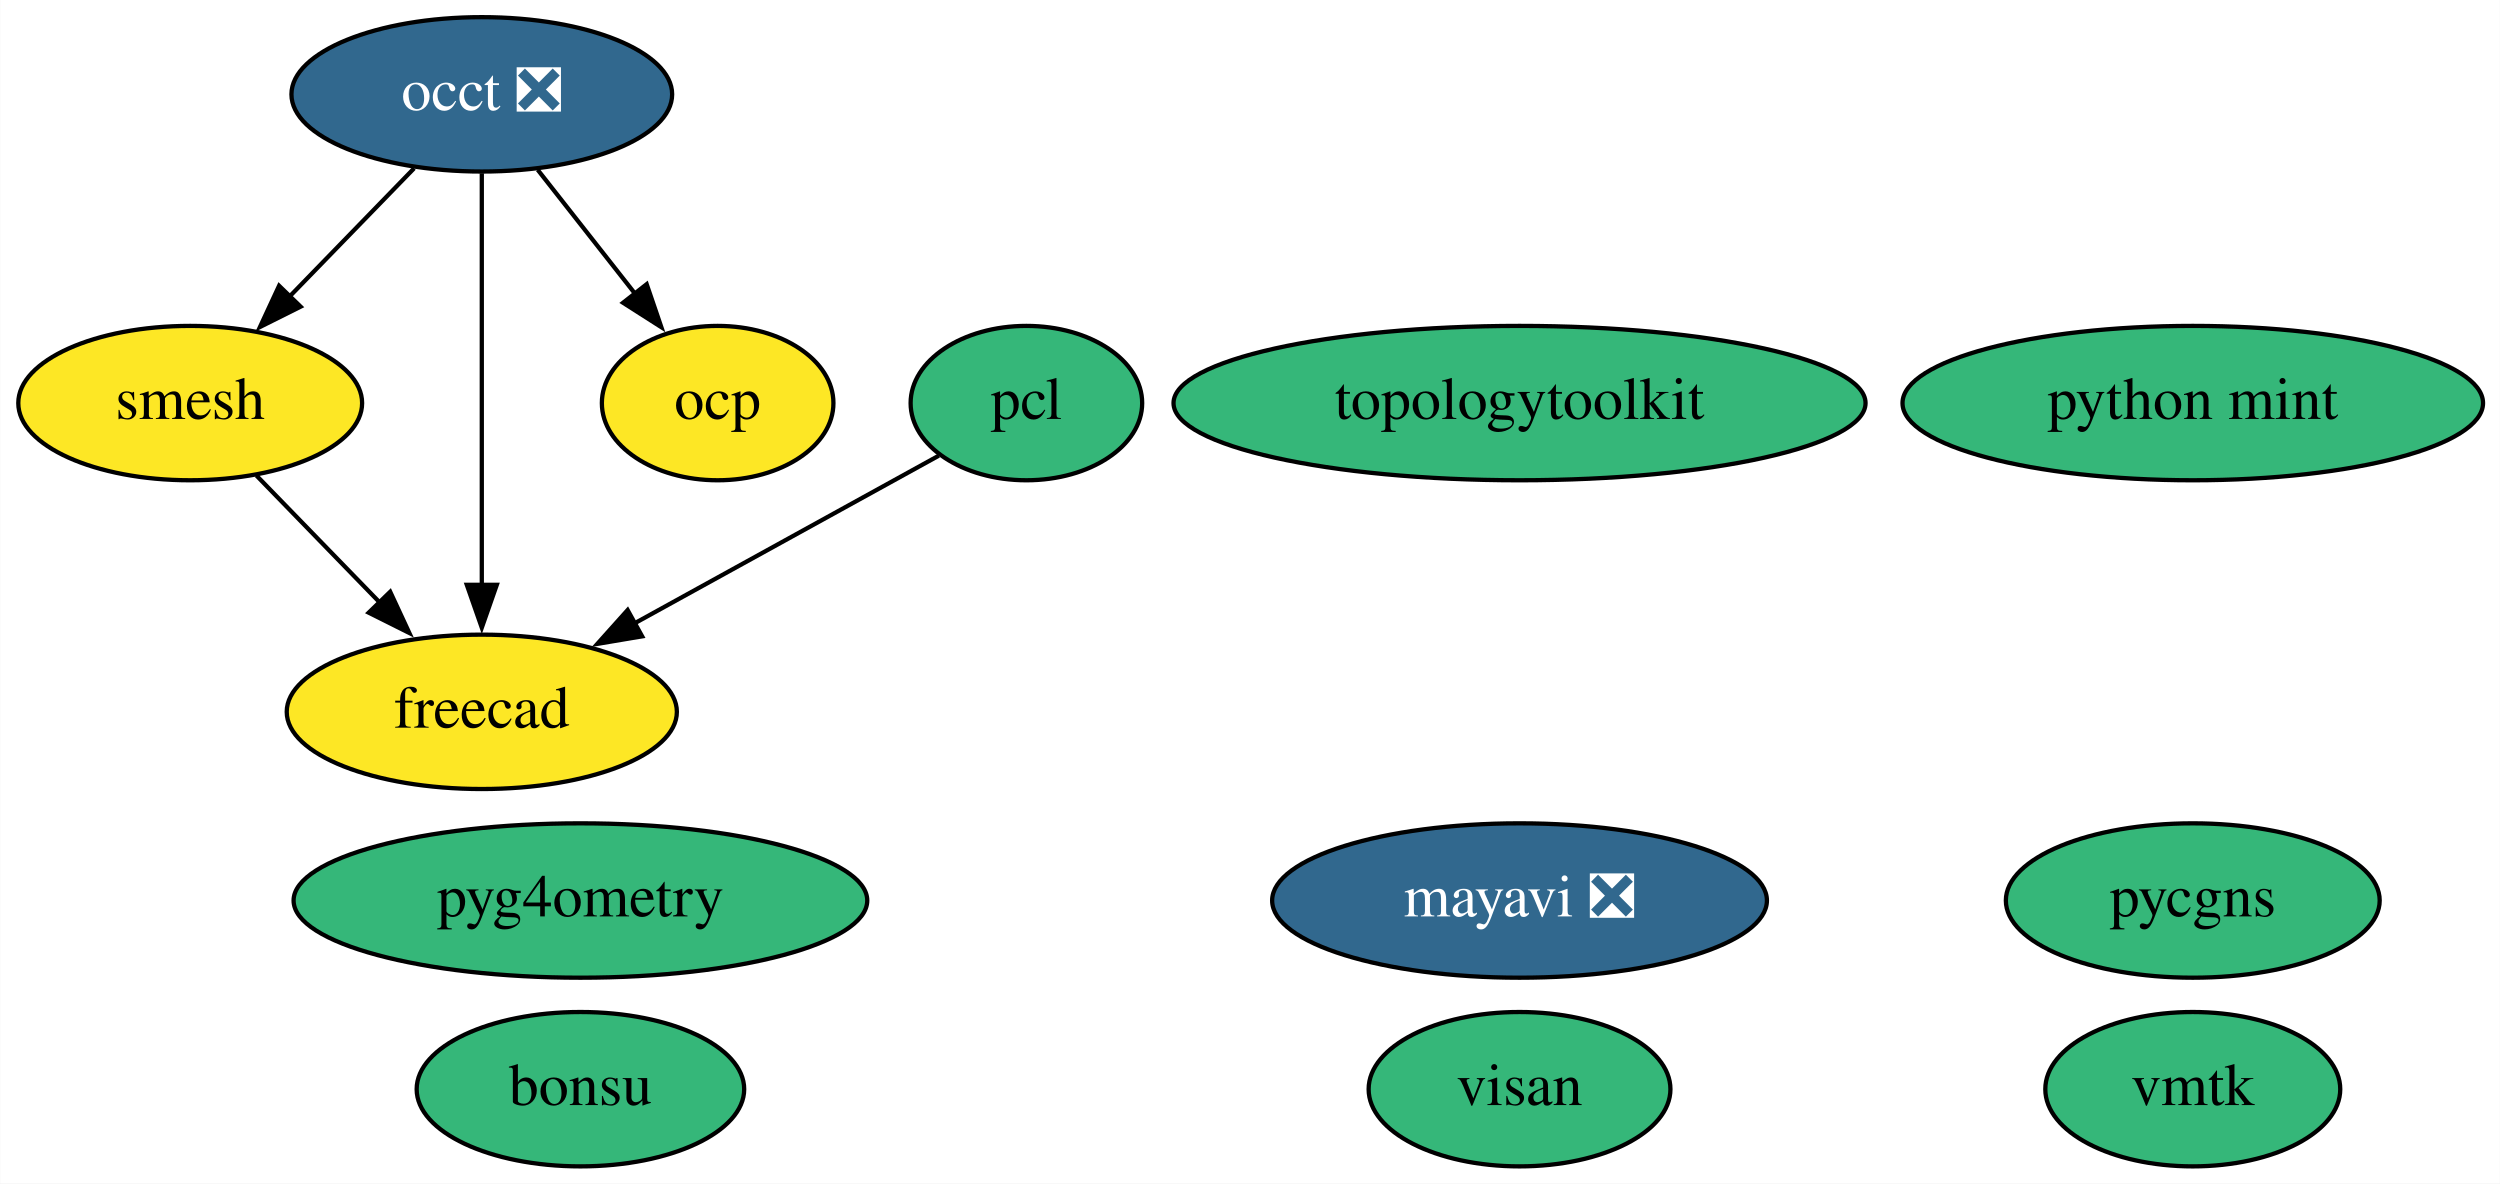
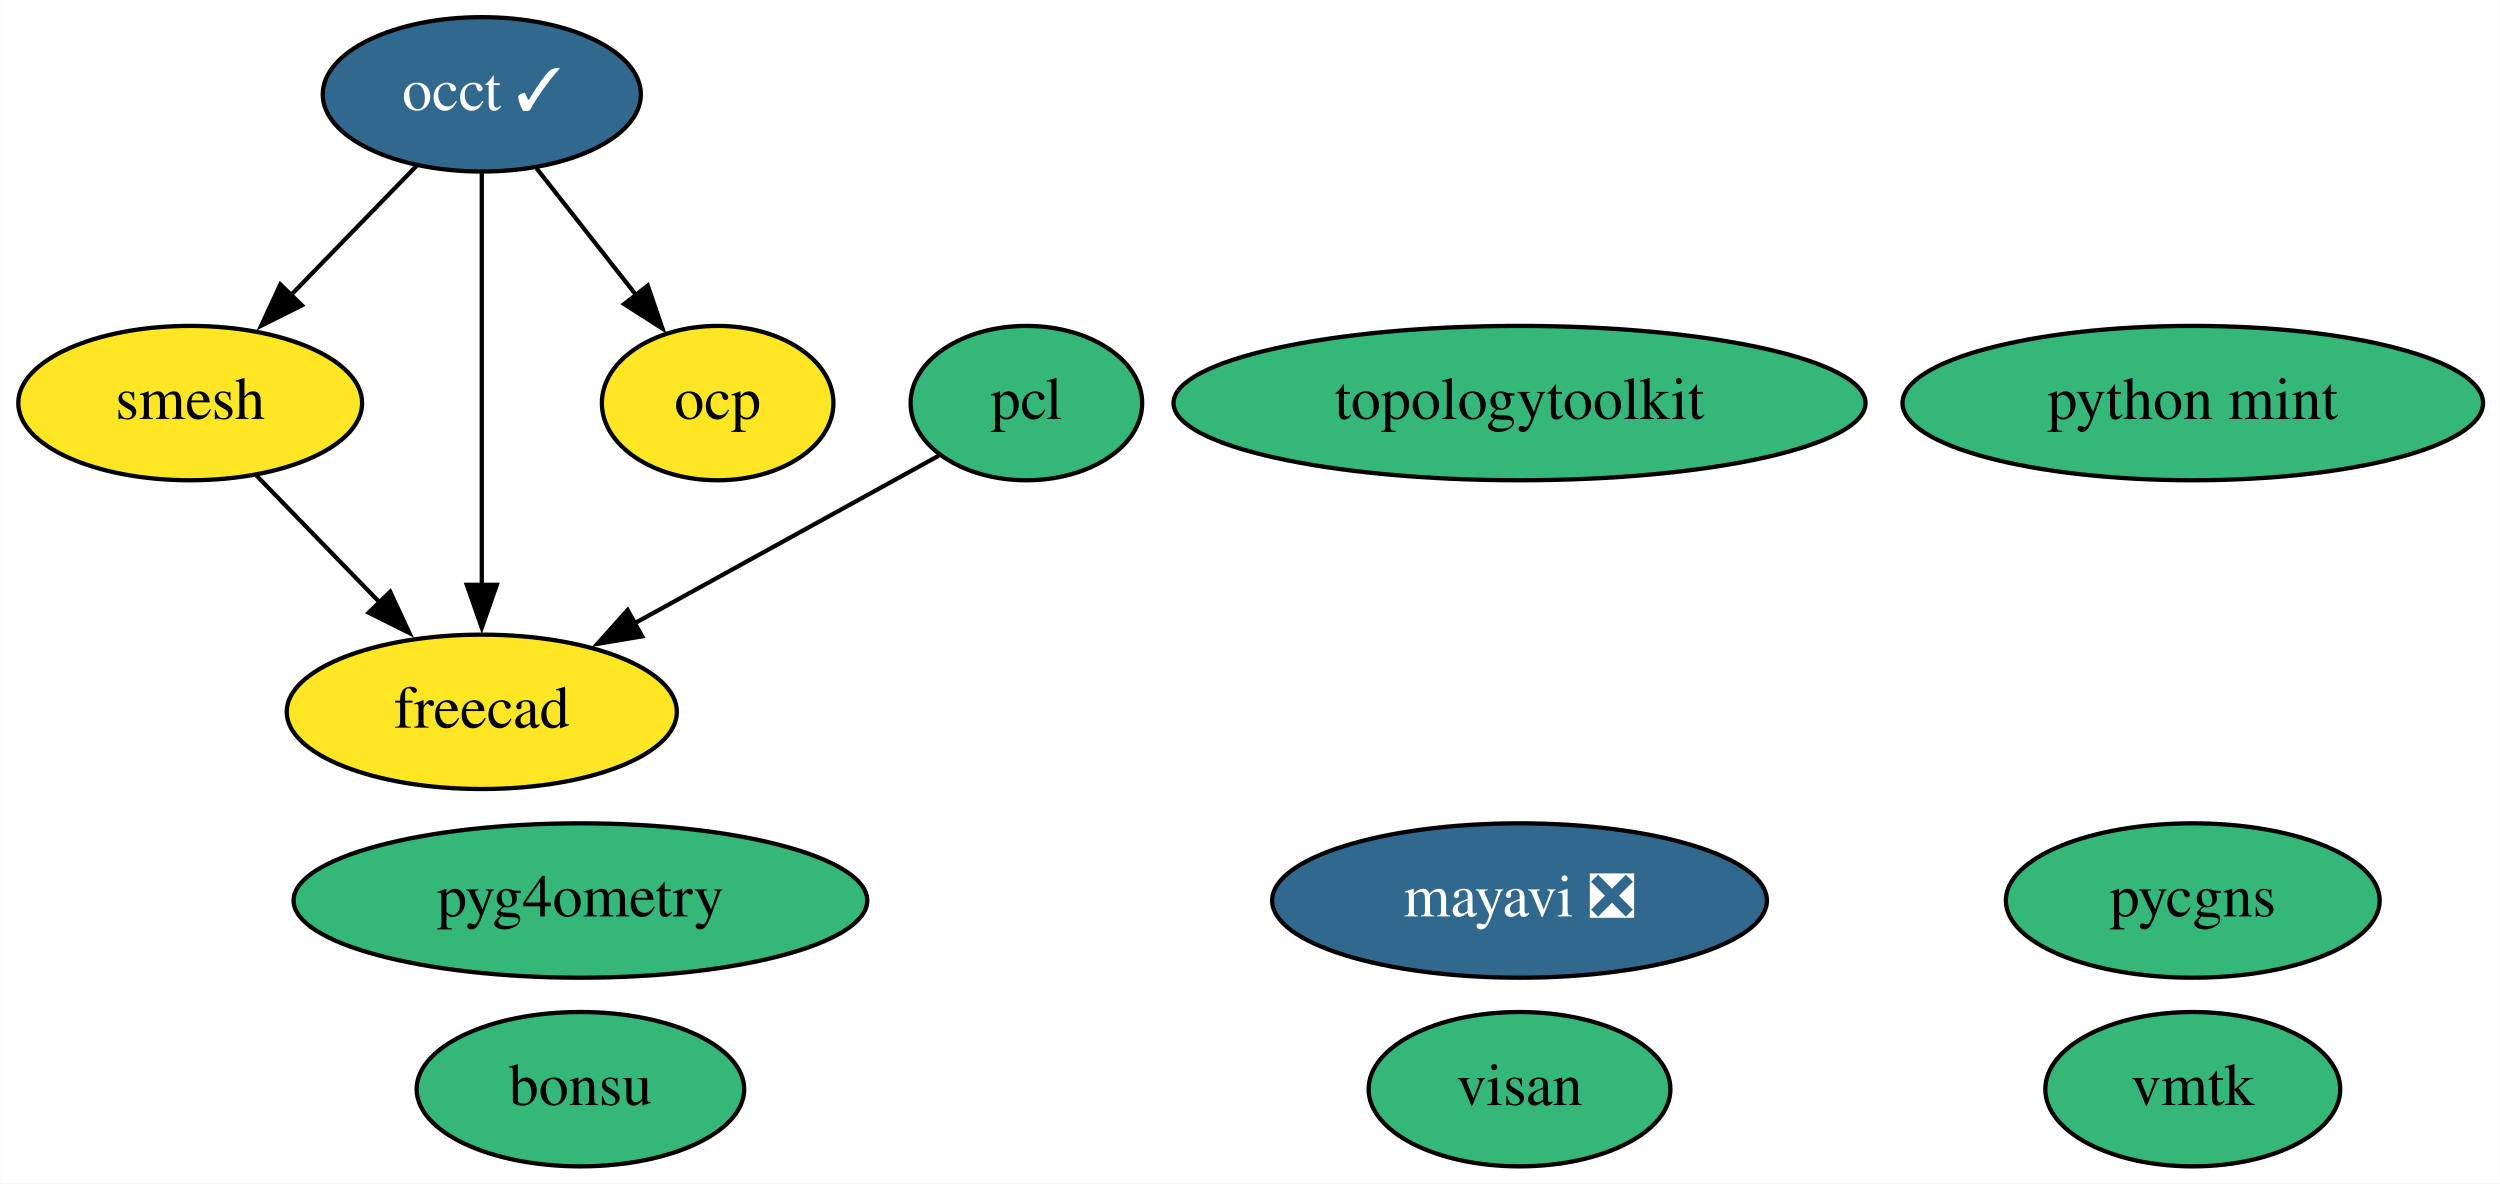
<svg xmlns="http://www.w3.org/2000/svg" xmlns:xlink="http://www.w3.org/1999/xlink" width="583pt" height="276pt" viewBox="0.00 0.00 582.89 276.00">
  <g id="graph0" class="graph" transform="scale(1 1) rotate(0) translate(4 272)">
    <polygon fill="white" stroke="none" points="-4,4 -4,-272 578.89,-272 578.89,4 -4,4" />
    <g id="node1" class="node">
      <g id="a_node1">
        <a xlink:href="https://github.com/conda-forge/mayavi-feedstock/pull/71" xlink:title="mayavi ❎">
          <ellipse fill="#31688e" stroke="black" cx="350.3" cy="-62" rx="57.69" ry="18" />
          <text text-anchor="middle" x="350.3" y="-58.3" font-family="Times,serif" font-size="14.00" fill="white">mayavi ❎</text>
        </a>
      </g>
    </g>
    <g id="node2" class="node">
      <g id="a_node2">
-         <a xlink:href="https://github.com/conda-forge/occt-feedstock/pull/94" xlink:title="occt ❎">
-           <ellipse fill="#31688e" stroke="black" cx="108.3" cy="-250" rx="44.39" ry="18" />
-           <text text-anchor="middle" x="108.3" y="-246.3" font-family="Times,serif" font-size="14.00" fill="white">occt ❎</text>
+         <a xlink:href="https://github.com/conda-forge/occt-feedstock/pull/94" xlink:title="occt ✓">
+           <ellipse fill="#31688e" stroke="black" cx="108.3" cy="-250" rx="37.09" ry="18" />
+           <text text-anchor="middle" x="108.3" y="-246.3" font-family="Times,serif" font-size="14.00" fill="white">occt ✓</text>
        </a>
      </g>
    </g>
    <g id="node3" class="node">
      <g id="a_node3">
        <a xlink:href="https://github.com/conda-forge/smesh-feedstock" xlink:title="smesh">
          <ellipse fill="#fde725" stroke="black" cx="40.3" cy="-178" rx="40.09" ry="18" />
          <text text-anchor="middle" x="40.3" y="-174.3" font-family="Times,serif" font-size="14.00">smesh</text>
        </a>
      </g>
    </g>
    <g id="edge3" class="edge">
-       <path fill="none" stroke="black" d="M92.52,-232.76C83.91,-223.89 73.07,-212.74 63.51,-202.89" />
-       <polygon fill="black" stroke="black" points="66.05,-200.49 56.57,-195.75 61.03,-205.36 66.05,-200.49" />
+       <path fill="none" stroke="black" d="M93.21,-233.46C84.52,-224.53 73.43,-213.11 63.65,-203.04" />
+       <polygon fill="black" stroke="black" points="66.35,-200.8 56.87,-196.06 61.33,-205.67 66.35,-200.8" />
    </g>
    <g id="node5" class="node">
      <g id="a_node5">
        <a xlink:href="https://github.com/conda-forge/freecad-feedstock" xlink:title="freecad">
          <ellipse fill="#fde725" stroke="black" cx="108.3" cy="-106" rx="45.49" ry="18" />
          <text text-anchor="middle" x="108.3" y="-102.3" font-family="Times,serif" font-size="14.00">freecad</text>
        </a>
      </g>
    </g>
    <g id="edge1" class="edge">
      <path fill="none" stroke="black" d="M108.3,-231.59C108.3,-207.61 108.3,-164.14 108.3,-135.42" />
      <polygon fill="black" stroke="black" points="111.8,-135.62 108.3,-125.62 104.8,-135.62 111.8,-135.62" />
    </g>
    <g id="node12" class="node">
      <g id="a_node12">
        <a xlink:href="https://github.com/conda-forge/ocp-feedstock" xlink:title="ocp">
          <ellipse fill="#fde725" stroke="black" cx="163.3" cy="-178" rx="27" ry="18" />
          <text text-anchor="middle" x="163.3" y="-174.3" font-family="Times,serif" font-size="14.00">ocp</text>
        </a>
      </g>
    </g>
    <g id="edge2" class="edge">
-       <path fill="none" stroke="black" d="M121.33,-232.41C128.1,-223.8 136.5,-213.11 144,-203.56" />
-       <polygon fill="black" stroke="black" points="146.75,-205.73 150.17,-195.7 141.24,-201.4 146.75,-205.73" />
+       <path fill="none" stroke="black" d="M121.05,-232.76C127.98,-223.95 136.68,-212.88 144.38,-203.08" />
+       <polygon fill="black" stroke="black" points="147,-205.4 150.43,-195.38 141.5,-201.08 147,-205.4" />
    </g>
    <g id="edge4" class="edge">
      <path fill="none" stroke="black" d="M55.73,-161.12C64.21,-152.38 74.93,-141.35 84.46,-131.54" />
      <polygon fill="black" stroke="black" points="86.94,-134 91.4,-124.39 81.92,-129.13 86.94,-134" />
    </g>
    <g id="node4" class="node">
      <g id="a_node4">
        <a xlink:href="https://github.com/conda-forge/pcl-feedstock" xlink:title="pcl">
          <ellipse fill="#35b779" stroke="black" cx="235.3" cy="-178" rx="27" ry="18" />
          <text text-anchor="middle" x="235.3" y="-174.3" font-family="Times,serif" font-size="14.00">pcl</text>
        </a>
      </g>
    </g>
    <g id="edge5" class="edge">
      <path fill="none" stroke="black" d="M214.89,-165.75C195.8,-155.23 166.86,-139.28 143.96,-126.66" />
      <polygon fill="black" stroke="black" points="145.69,-123.61 135.24,-121.85 142.31,-129.74 145.69,-123.61" />
    </g>
    <g id="node6" class="node">
      <g id="a_node6">
        <a xlink:href="https://github.com/conda-forge/bonsu-feedstock" xlink:title="bonsu">
          <ellipse fill="#35b779" stroke="black" cx="131.3" cy="-18" rx="38.19" ry="18" />
          <text text-anchor="middle" x="131.3" y="-14.3" font-family="Times,serif" font-size="14.00">bonsu</text>
        </a>
      </g>
    </g>
    <g id="node7" class="node">
      <g id="a_node7">
        <a xlink:href="https://github.com/conda-forge/topologytoolkit-feedstock" xlink:title="topologytoolkit">
          <ellipse fill="#35b779" stroke="black" cx="350.3" cy="-178" rx="80.69" ry="18" />
          <text text-anchor="middle" x="350.3" y="-174.3" font-family="Times,serif" font-size="14.00">topologytoolkit</text>
        </a>
      </g>
    </g>
    <g id="node8" class="node">
      <g id="a_node8">
        <a xlink:href="https://github.com/conda-forge/python-mint-feedstock" xlink:title="python mint">
          <ellipse fill="#35b779" stroke="black" cx="507.3" cy="-178" rx="67.69" ry="18" />
          <text text-anchor="middle" x="507.3" y="-174.3" font-family="Times,serif" font-size="14.00">python mint</text>
        </a>
      </g>
    </g>
    <g id="node9" class="node">
      <g id="a_node9">
        <a xlink:href="https://github.com/conda-forge/pycgns-feedstock" xlink:title="pycgns">
          <ellipse fill="#35b779" stroke="black" cx="507.3" cy="-62" rx="43.59" ry="18" />
          <text text-anchor="middle" x="507.3" y="-58.3" font-family="Times,serif" font-size="14.00">pycgns</text>
        </a>
      </g>
    </g>
    <g id="node10" class="node">
      <g id="a_node10">
        <a xlink:href="https://github.com/conda-forge/visan-feedstock" xlink:title="visan">
          <ellipse fill="#35b779" stroke="black" cx="350.3" cy="-18" rx="35.19" ry="18" />
          <text text-anchor="middle" x="350.3" y="-14.3" font-family="Times,serif" font-size="14.00">visan</text>
        </a>
      </g>
    </g>
    <g id="node11" class="node">
      <g id="a_node11">
        <a xlink:href="https://github.com/conda-forge/vmtk-feedstock" xlink:title="vmtk">
          <ellipse fill="#35b779" stroke="black" cx="507.3" cy="-18" rx="34.39" ry="18" />
          <text text-anchor="middle" x="507.3" y="-14.3" font-family="Times,serif" font-size="14.00">vmtk</text>
        </a>
      </g>
    </g>
    <g id="node13" class="node">
      <g id="a_node13">
        <a xlink:href="https://github.com/conda-forge/pyg4ometry-feedstock" xlink:title="pyg4ometry">
          <ellipse fill="#35b779" stroke="black" cx="131.3" cy="-62" rx="66.89" ry="18" />
          <text text-anchor="middle" x="131.3" y="-58.3" font-family="Times,serif" font-size="14.00">pyg4ometry</text>
        </a>
      </g>
    </g>
  </g>
</svg>
